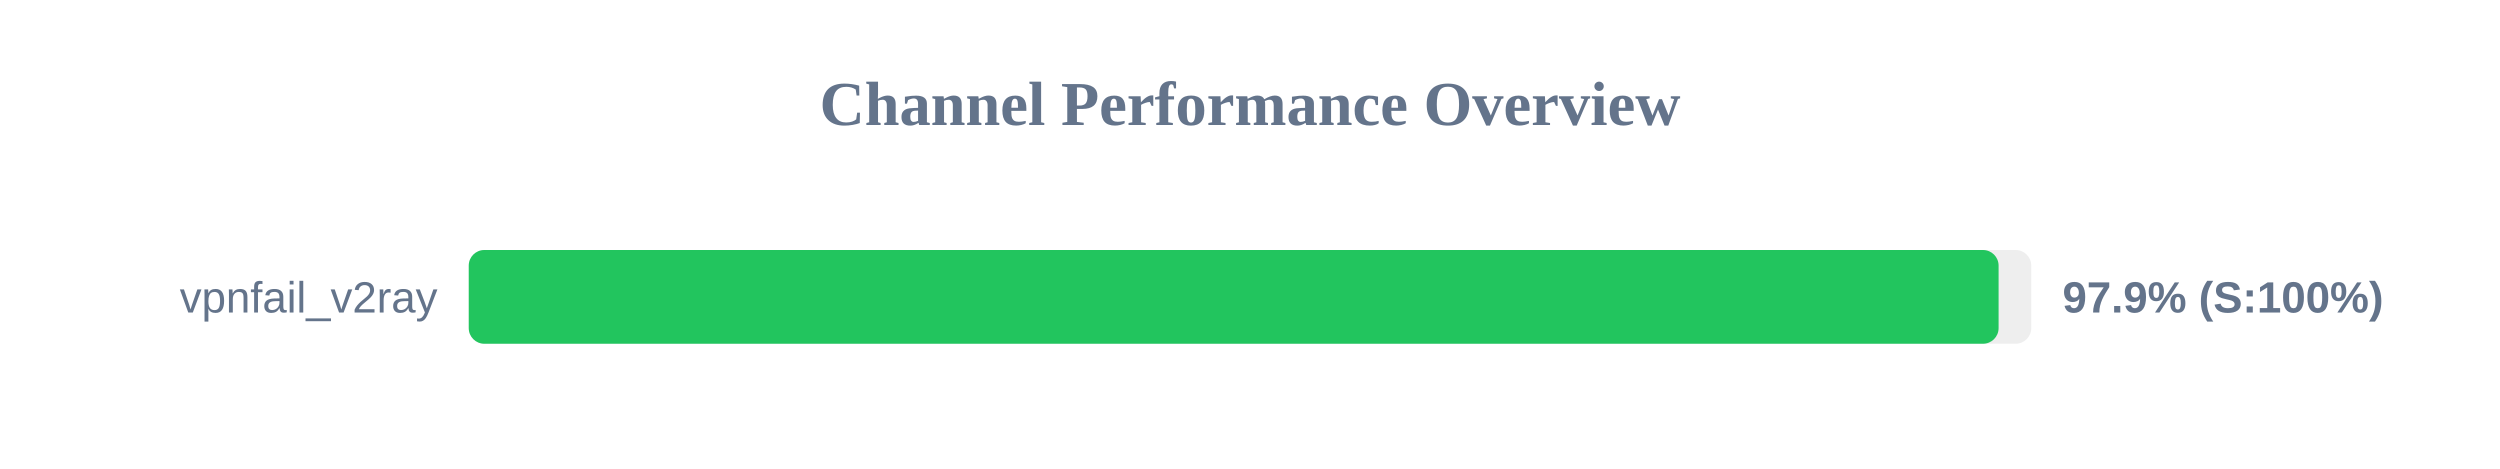
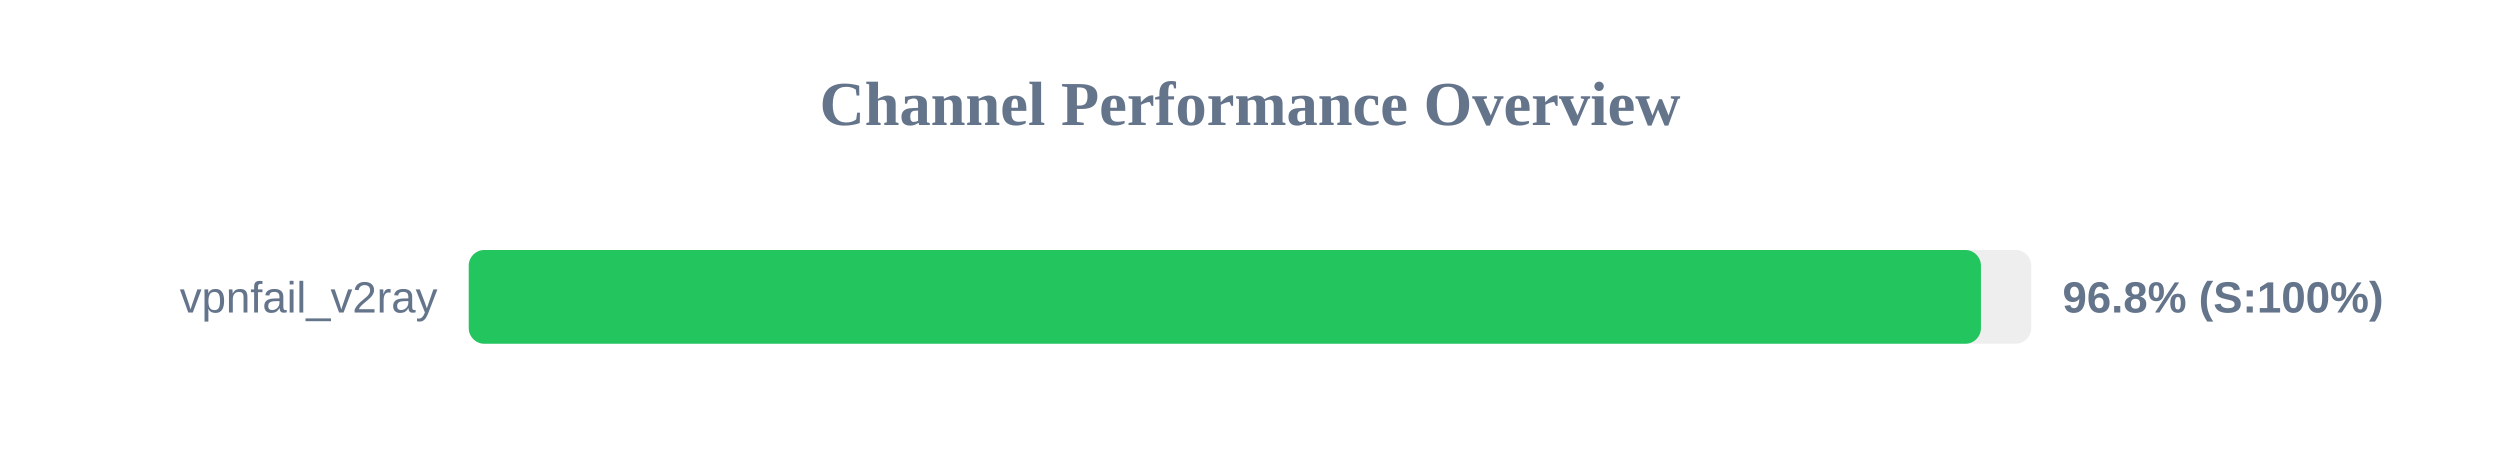
<svg xmlns="http://www.w3.org/2000/svg" width="800" height="150" version="1.1">
  <style>
        .row { font: 14px Arial; fill: #64748b; }
        .score { font: bold 14px Arial; fill: #64748b; }
    </style>
  <text x="400" y="40" text-anchor="middle" font-size="20px" font-weight="bold" fill="#64748b">Channel Performance Overview</text>
  <rect x="150" y="80" width="500" height="30" fill="#eee" rx="5" />
-   <rect x="150" y="80" width="489.55" height="30" fill="#22c55e" rx="5" />
+   <rect x="150" y="80" width="483.9" height="30" fill="#22c55e" rx="5" />
  <text x="140" y="100" text-anchor="end" class="row">vpnfail_v2ray</text>
-   <text x="660" y="100" text-anchor="start" class="score">97.9% (S:100%)</text>
+   <text x="660" y="100" text-anchor="start" class="score">96.8% (S:100%)</text>
</svg>
